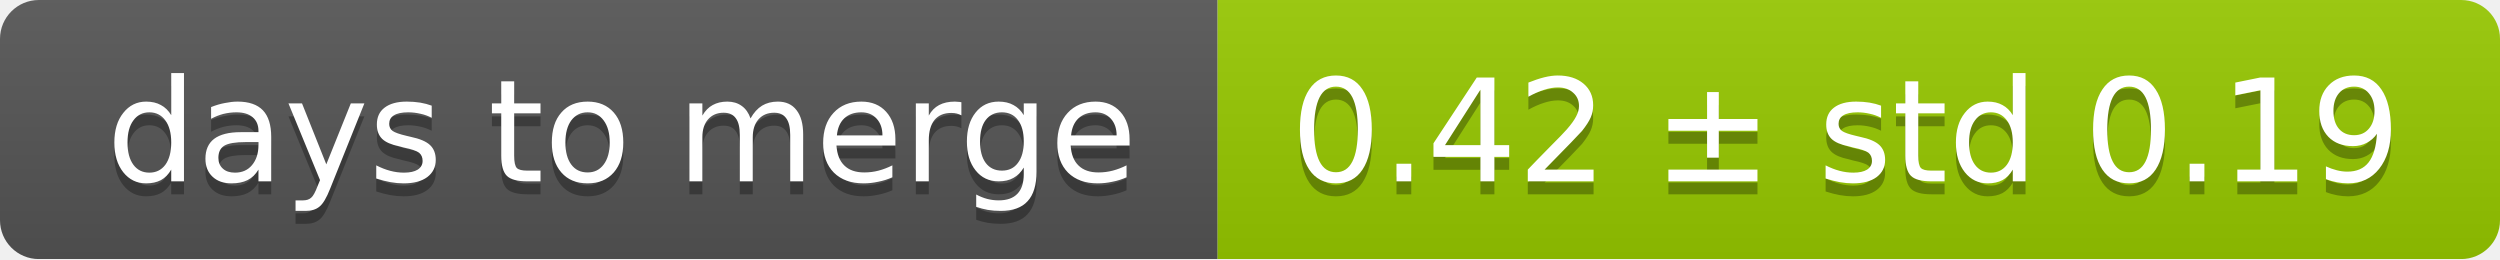
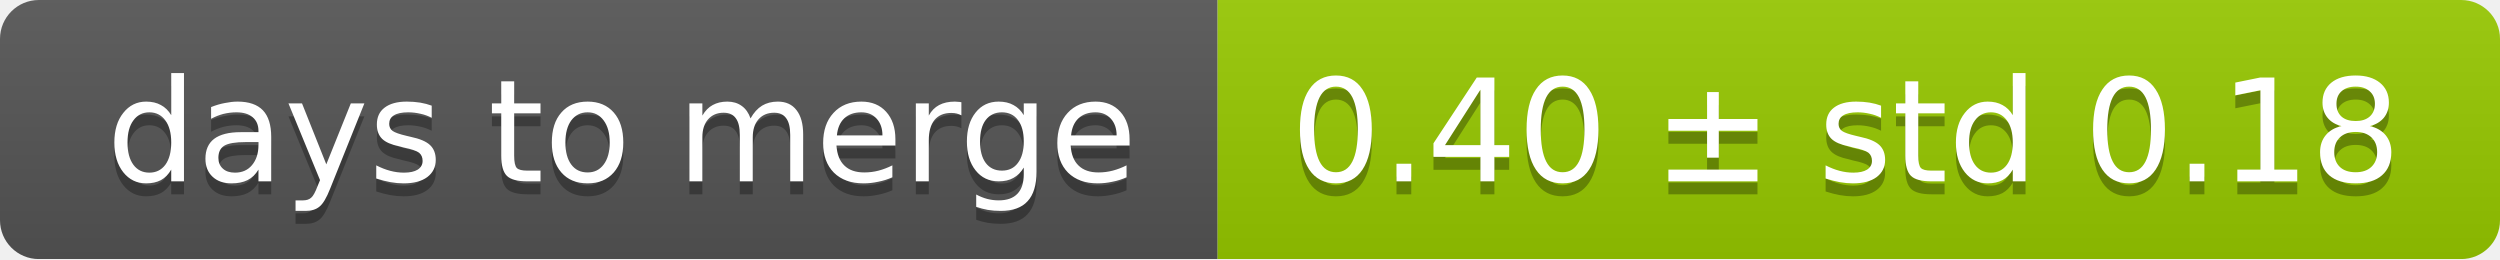
<svg xmlns="http://www.w3.org/2000/svg" width="193" height="20">
  <linearGradient id="smooth" x2="0" y2="100%">
    <stop offset="0" stop-color="#bbb" stop-opacity=".1" />
    <stop offset="1" stop-opacity=".1" />
  </linearGradient>
  <mask id="round">
    <rect width="193" height="20" rx="3" fill="#fff" />
  </mask>
  <g mask="url(#round)">
    <rect width="94" height="20" fill="#555" />
    <rect x="94" width="99" height="20" fill="#97ca00" />
    <rect width="193" height="20" fill="url(#smooth)" />
  </g>
  <g fill="#fff" text-anchor="middle" font-family="DejaVu Sans,Verdana,Geneva,sans-serif" font-size="11">
    <text x="48" y="15" fill="#010101" fill-opacity=".3">days to merge</text>
    <text x="48" y="14">days to merge</text>
-     <text x="142.5" y="15" fill="#010101" fill-opacity=".3">0.42 ± std 0.19</text>
-     <text x="142.5" y="14">0.42 ± std 0.19</text>
+     <text x="142.5" y="15" fill="#010101" fill-opacity=".3">0.40 ± std 0.18</text>
+     <text x="142.5" y="14">0.40 ± std 0.18</text>
  </g>
</svg>
